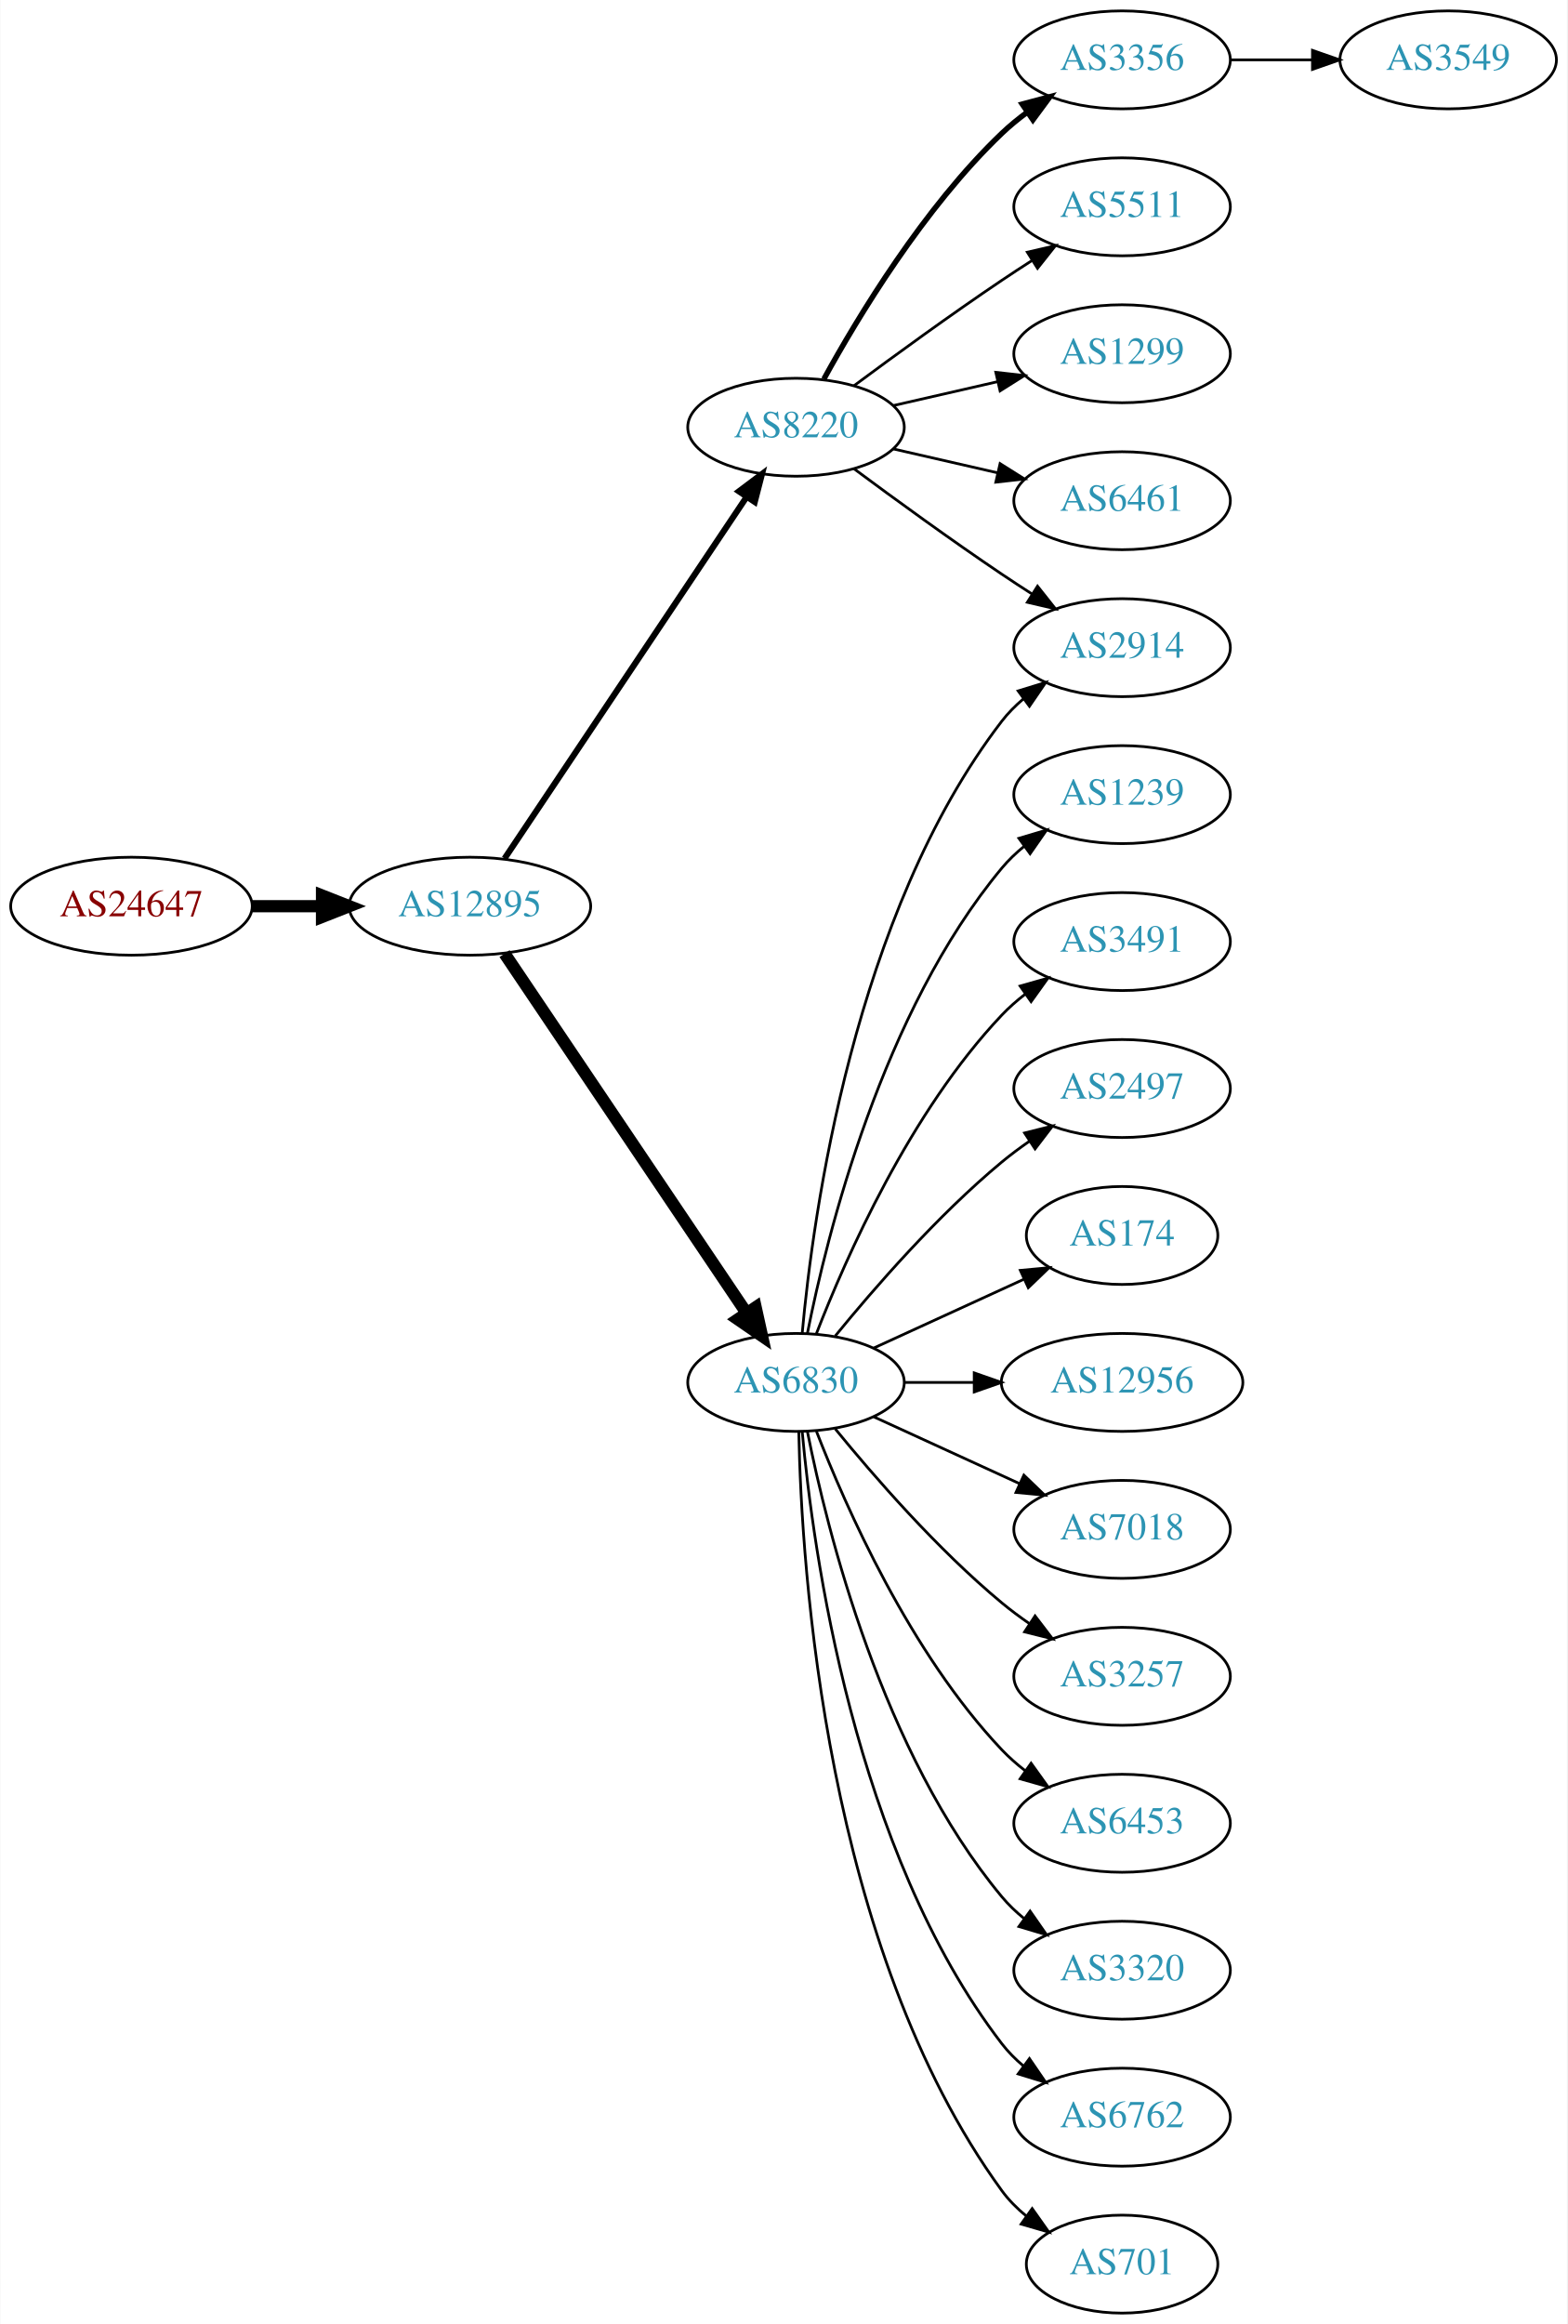
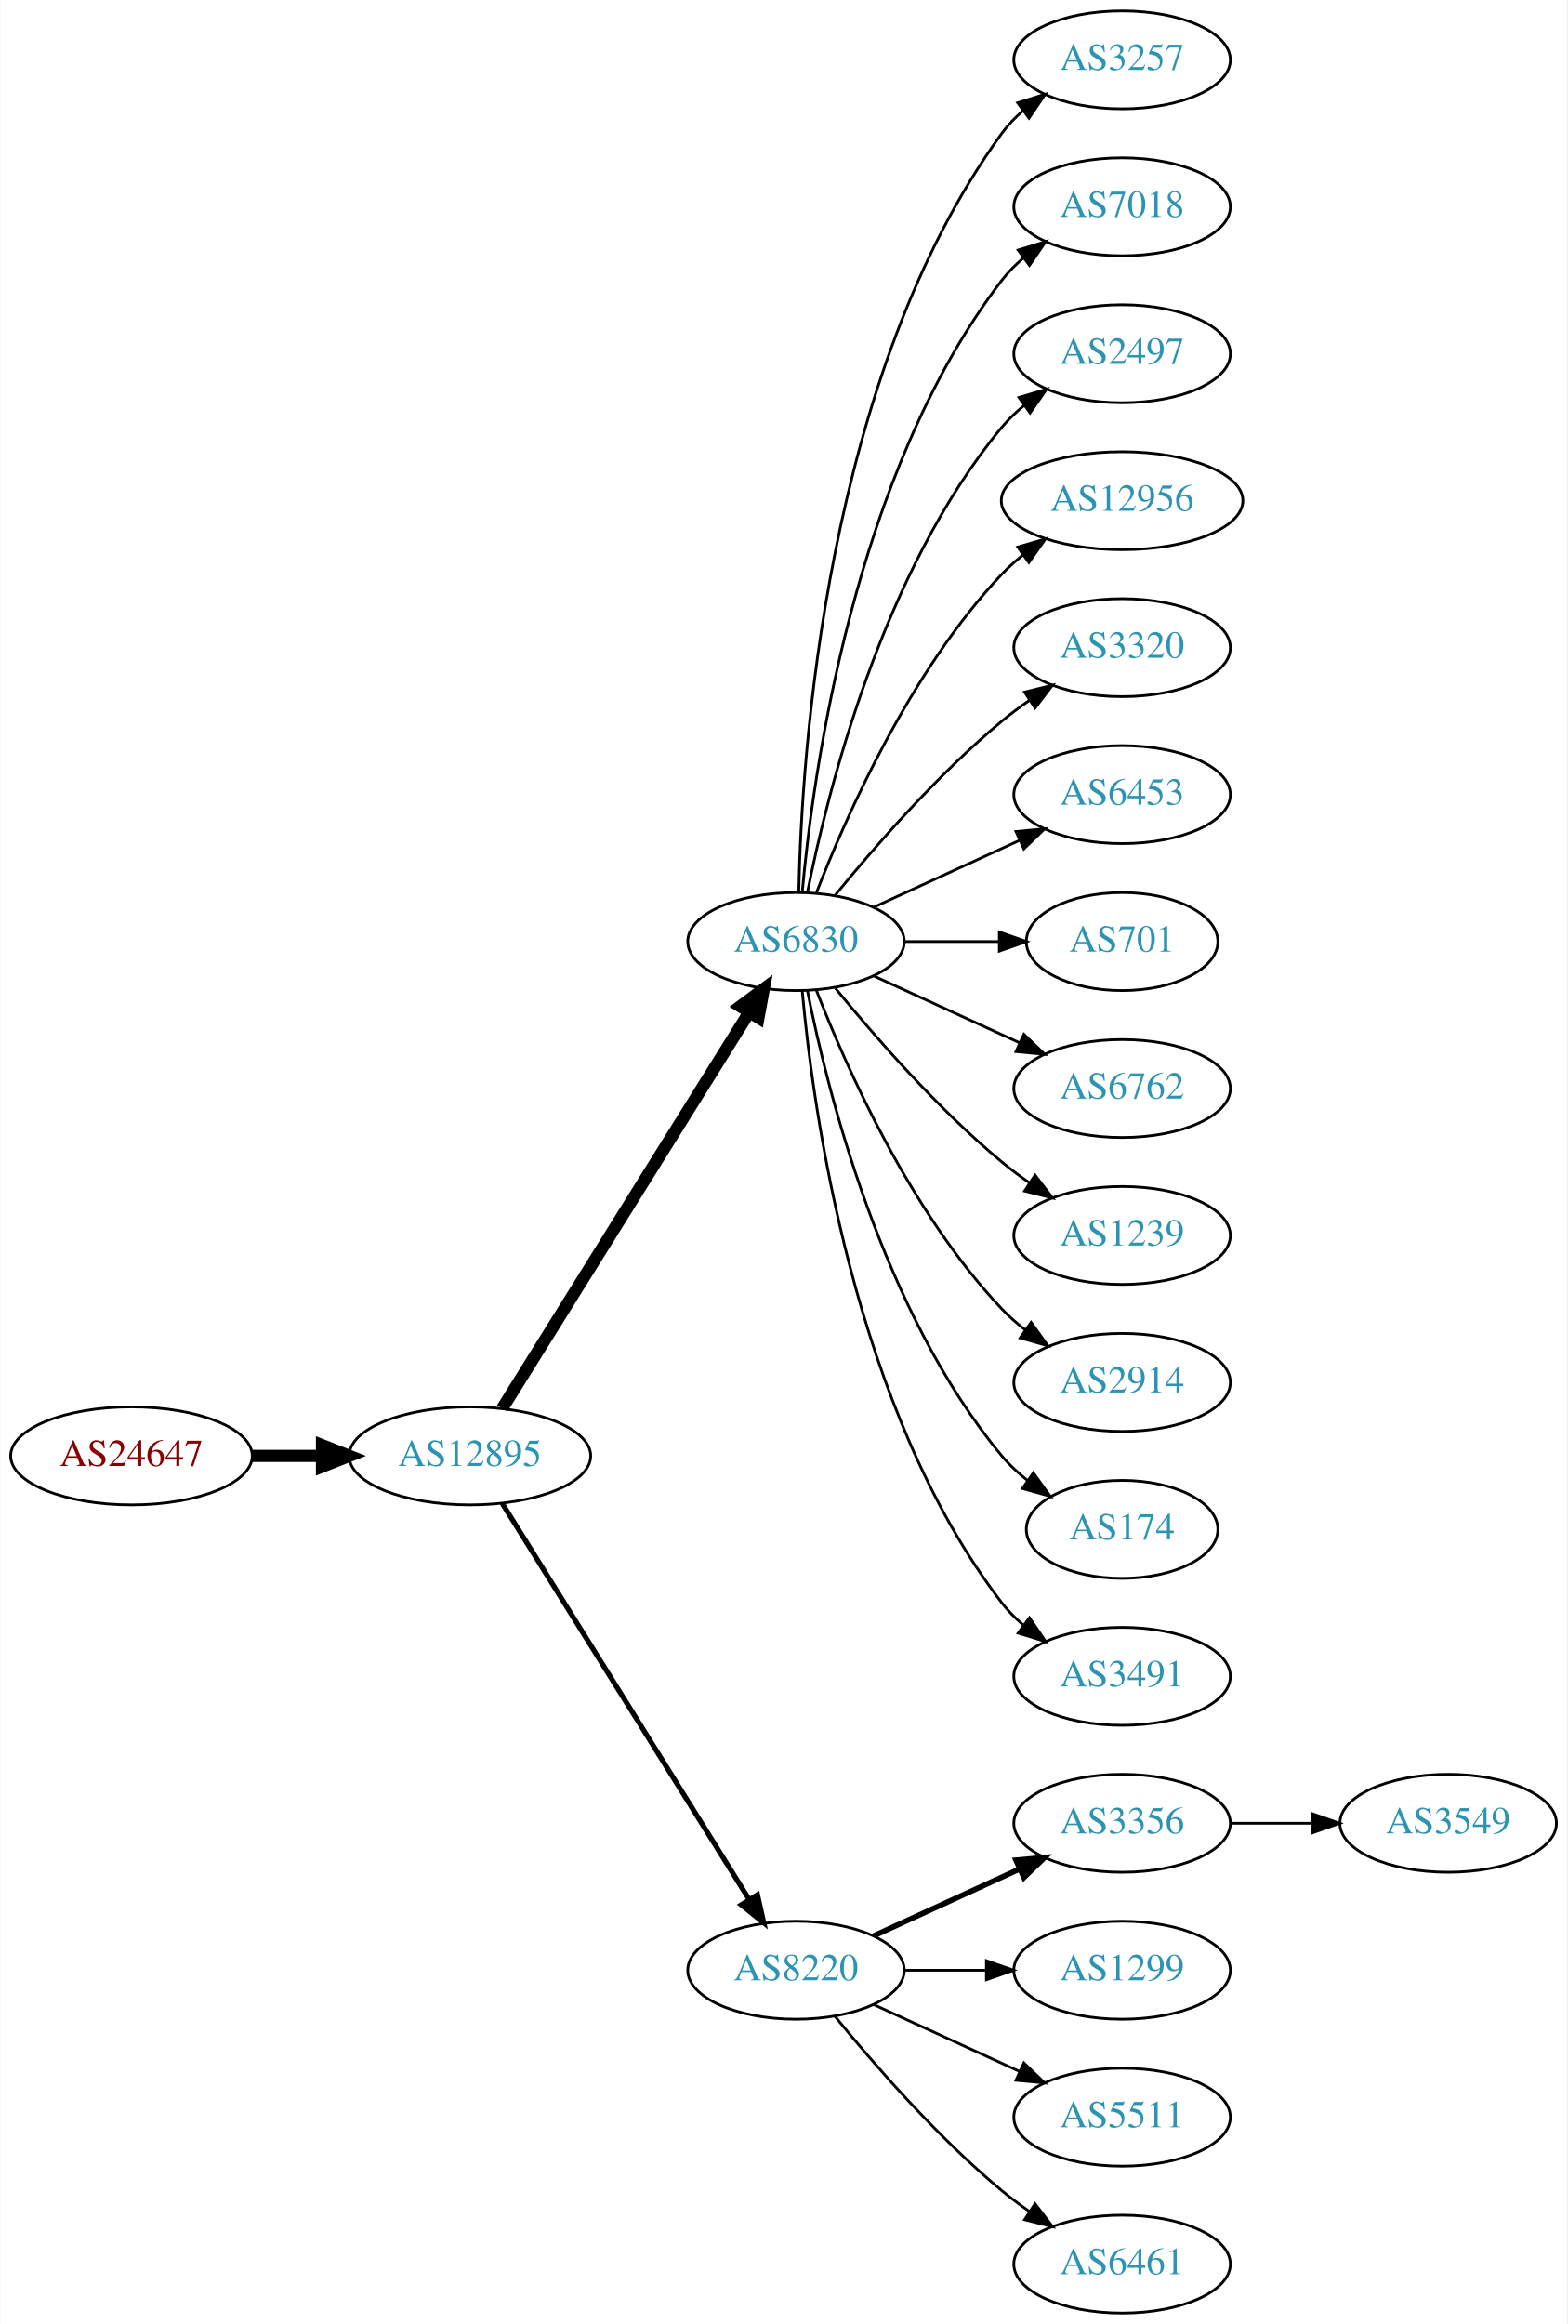
<svg xmlns="http://www.w3.org/2000/svg" xmlns:xlink="http://www.w3.org/1999/xlink" width="576pt" height="854pt" viewBox="0.00 0.00 575.76 854.00">
  <g id="graph0" class="graph" transform="scale(1 1) rotate(0) translate(4 850)">
    <polygon fill="white" stroke="none" points="-4,4 -4,-850 571.762,-850 571.762,4 -4,4" />
    <g id="node1" class="node">
      <g id="a_node1">
        <a xlink:href="/asn/24647" xlink:title="AS24647 ~ s IT Solutions AT Spardat GmbH [AT]">
-           <ellipse fill="#ffffff" stroke="black" cx="44.196" cy="-517" rx="44.393" ry="18" />
-           <text text-anchor="middle" x="44.196" y="-513.3" font-family="Times,serif" font-size="14.00" fill="#880000">AS24647</text>
+           <ellipse fill="#ffffff" stroke="black" cx="44.196" cy="-315" rx="44.393" ry="18" />
+           <text text-anchor="middle" x="44.196" y="-311.3" font-family="Times,serif" font-size="14.00" fill="#880000">AS24647</text>
        </a>
      </g>
    </g>
    <g id="node2" class="node">
      <g id="a_node2">
        <a xlink:href="/asn/12895" xlink:title="AS12895 ~ Vienna, Austria [AT]">
-           <ellipse fill="#ffffff" stroke="black" cx="168.588" cy="-517" rx="44.393" ry="18" />
-           <text text-anchor="middle" x="168.588" y="-513.3" font-family="Times,serif" font-size="14.00" fill="#2c94b3">AS12895</text>
+           <ellipse fill="#ffffff" stroke="black" cx="168.588" cy="-315" rx="44.393" ry="18" />
+           <text text-anchor="middle" x="168.588" y="-311.3" font-family="Times,serif" font-size="14.00" fill="#2c94b3">AS12895</text>
        </a>
      </g>
    </g>
    <g id="edge1" class="edge">
-       <path fill="none" stroke="black" stroke-width="4.5" d="M88.692,-517C96.898,-517 105.569,-517 114.041,-517" />
-       <polygon fill="black" stroke="black" stroke-width="4.5" points="114.233,-520.938 124.233,-517 114.233,-513.063 114.233,-520.938" />
+       <path fill="none" stroke="black" stroke-width="4.5" d="M88.692,-315C96.898,-315 105.569,-315 114.041,-315" />
+       <polygon fill="black" stroke="black" stroke-width="4.5" points="114.233,-318.938 124.233,-315 114.233,-311.063 114.233,-318.938" />
    </g>
    <g id="node3" class="node">
      <g id="a_node3">
-         <a xlink:href="/asn/8220" xlink:title="AS8220 ~ COLT [GB]">
-           <ellipse fill="#ffffff" stroke="black" cx="288.431" cy="-693" rx="39.794" ry="18" />
-           <text text-anchor="middle" x="288.431" y="-689.3" font-family="Times,serif" font-size="14.00" fill="#2c94b3">AS8220</text>
+         <a xlink:href="/asn/6830" xlink:title="AS6830 ~ LGI-UPC [AT]">
+           <ellipse fill="#ffffff" stroke="black" cx="288.431" cy="-504" rx="39.794" ry="18" />
+           <text text-anchor="middle" x="288.431" y="-500.3" font-family="Times,serif" font-size="14.00" fill="#2c94b3">AS6830</text>
        </a>
      </g>
    </g>
    <g id="edge2" class="edge">
-       <path fill="none" stroke="black" stroke-width="2.25" d="M181.318,-534.519C202.195,-565.699 245.883,-630.948 270.187,-667.245" />
-       <polygon fill="black" stroke="black" stroke-width="2.25" points="267.45,-669.449 275.922,-675.811 273.267,-665.555 267.45,-669.449" />
+       <path fill="none" stroke="black" stroke-width="4.5" d="M180.463,-332.442C201.247,-365.775 246.707,-438.686 271.136,-477.866" />
+       <polygon fill="black" stroke="black" stroke-width="4.5" points="267.95,-480.198 276.582,-486.6 274.632,-476.031 267.95,-480.198" />
    </g>
    <g id="node4" class="node">
      <g id="a_node4">
-         <a xlink:href="/asn/6830" xlink:title="AS6830 ~ LGI-UPC [AT]">
-           <ellipse fill="#ffffff" stroke="black" cx="288.431" cy="-342" rx="39.794" ry="18" />
-           <text text-anchor="middle" x="288.431" y="-338.3" font-family="Times,serif" font-size="14.00" fill="#2c94b3">AS6830</text>
+         <a xlink:href="/asn/8220" xlink:title="AS8220 ~ COLT [GB]">
+           <ellipse fill="#ffffff" stroke="black" cx="288.431" cy="-126" rx="39.794" ry="18" />
+           <text text-anchor="middle" x="288.431" y="-122.3" font-family="Times,serif" font-size="14.00" fill="#2c94b3">AS8220</text>
        </a>
      </g>
    </g>
    <g id="edge3" class="edge">
-       <path fill="none" stroke="black" stroke-width="4.5" d="M181.318,-499.581C202.195,-468.578 245.883,-403.699 270.187,-367.608" />
-       <polygon fill="black" stroke="black" stroke-width="4.5" points="273.603,-369.585 275.922,-359.091 267.07,-365.186 273.603,-369.585" />
+       <path fill="none" stroke="black" stroke-width="1.875" d="M180.463,-297.558C201.247,-264.225 246.707,-191.314 271.136,-152.134" />
+       <polygon fill="black" stroke="black" stroke-width="1.875" points="274.261,-153.737 276.582,-143.4 268.321,-150.034 274.261,-153.737" />
    </g>
    <g id="node5" class="node">
      <g id="a_node5">
-         <a xlink:href="/asn/2914" xlink:title="AS2914 ~ NTT America, Inc. [US]">
-           <ellipse fill="#ffffff" stroke="black" cx="408.273" cy="-612" rx="39.794" ry="18" />
-           <text text-anchor="middle" x="408.273" y="-608.3" font-family="Times,serif" font-size="14.00" fill="#2c94b3">AS2914</text>
+         <a xlink:href="/asn/3257" xlink:title="AS3257 ~ GTT [DE]">
+           <ellipse fill="#ffffff" stroke="black" cx="408.273" cy="-828" rx="39.794" ry="18" />
+           <text text-anchor="middle" x="408.273" y="-824.3" font-family="Times,serif" font-size="14.00" fill="#2c94b3">AS3257</text>
        </a>
      </g>
    </g>
    <g id="edge4" class="edge">
-       <path fill="none" stroke="black" d="M309.761,-677.723C324.623,-666.696 345.368,-651.593 364.077,-639 367.626,-636.611 371.377,-634.161 375.125,-631.758" />
-       <polygon fill="black" stroke="black" points="377.193,-634.591 383.774,-626.288 373.451,-628.675 377.193,-634.591" />
+       <path fill="none" stroke="black" d="M289.463,-522.337C290.436,-572.079 299.155,-711.806 364.077,-801 366.289,-804.039 368.957,-806.813 371.869,-809.326" />
+       <polygon fill="black" stroke="black" points="369.887,-812.214 380,-815.373 374.064,-806.597 369.887,-812.214" />
    </g>
    <g id="node6" class="node">
      <g id="a_node6">
-         <a xlink:href="/asn/3356" xlink:title="AS3356 ~ Level 3 Parent, LLC [US]">
-           <ellipse fill="#ffffff" stroke="black" cx="408.273" cy="-828" rx="39.794" ry="18" />
-           <text text-anchor="middle" x="408.273" y="-824.3" font-family="Times,serif" font-size="14.00" fill="#2c94b3">AS3356</text>
+         <a xlink:href="/asn/7018" xlink:title="AS7018 ~ AT&amp;T Services, Inc. [US]">
+           <ellipse fill="#ffffff" stroke="black" cx="408.273" cy="-774" rx="39.794" ry="18" />
+           <text text-anchor="middle" x="408.273" y="-770.3" font-family="Times,serif" font-size="14.00" fill="#2c94b3">AS7018</text>
        </a>
      </g>
    </g>
    <g id="edge5" class="edge">
-       <path fill="none" stroke="black" stroke-width="2" d="M298.672,-710.713C311.218,-733.561 335.394,-773.611 364.077,-801 366.946,-803.739 370.134,-806.347 373.443,-808.785" />
-       <polygon fill="black" stroke="black" stroke-width="2" points="371.567,-811.742 381.803,-814.477 375.507,-805.956 371.567,-811.742" />
+       <path fill="none" stroke="black" d="M290.715,-522.117C294.613,-565.332 309.63,-676.131 364.077,-747 366.367,-749.981 369.087,-752.716 372.032,-755.205" />
+       <polygon fill="black" stroke="black" points="370.078,-758.113 380.208,-761.218 374.225,-752.473 370.078,-758.113" />
    </g>
    <g id="node7" class="node">
      <g id="a_node7">
-         <a xlink:href="/asn/5511" xlink:title="AS5511 ~ Orange S.A. [FR]">
-           <ellipse fill="#ffffff" stroke="black" cx="408.273" cy="-774" rx="39.794" ry="18" />
-           <text text-anchor="middle" x="408.273" y="-770.3" font-family="Times,serif" font-size="14.00" fill="#2c94b3">AS5511</text>
+         <a xlink:href="/asn/2497" xlink:title="AS2497 ~ Internet Initiative Japan Inc. [JP]">
+           <ellipse fill="#ffffff" stroke="black" cx="408.273" cy="-720" rx="39.794" ry="18" />
+           <text text-anchor="middle" x="408.273" y="-716.3" font-family="Times,serif" font-size="14.00" fill="#2c94b3">AS2497</text>
        </a>
      </g>
    </g>
    <g id="edge6" class="edge">
-       <path fill="none" stroke="black" d="M309.761,-708.277C324.623,-719.304 345.368,-734.407 364.077,-747 367.626,-749.389 371.377,-751.839 375.125,-754.242" />
-       <polygon fill="black" stroke="black" points="373.451,-757.325 383.774,-759.712 377.193,-751.409 373.451,-757.325" />
+       <path fill="none" stroke="black" d="M292.629,-522.073C299.793,-558.141 320.067,-640.125 364.077,-693 366.482,-695.889 369.278,-698.563 372.271,-701.013" />
+       <polygon fill="black" stroke="black" points="370.359,-703.95 380.514,-706.973 374.461,-698.277 370.359,-703.95" />
    </g>
    <g id="node8" class="node">
      <g id="a_node8">
-         <a xlink:href="/asn/1299" xlink:title="AS1299 ~ Telia Carrier [EU]">
-           <ellipse fill="#ffffff" stroke="black" cx="408.273" cy="-720" rx="39.794" ry="18" />
-           <text text-anchor="middle" x="408.273" y="-716.3" font-family="Times,serif" font-size="14.00" fill="#2c94b3">AS1299</text>
+         <a xlink:href="/asn/12956" xlink:title="AS12956 ~ TELXIUS [ES]">
+           <ellipse fill="#ffffff" stroke="black" cx="408.273" cy="-666" rx="44.393" ry="18" />
+           <text text-anchor="middle" x="408.273" y="-662.3" font-family="Times,serif" font-size="14.00" fill="#2c94b3">AS12956</text>
        </a>
      </g>
    </g>
    <g id="edge7" class="edge">
-       <path fill="none" stroke="black" d="M324.15,-700.955C336.15,-703.704 349.771,-706.825 362.463,-709.733" />
-       <polygon fill="black" stroke="black" points="361.866,-713.187 372.395,-712.009 363.429,-706.364 361.866,-713.187" />
+       <path fill="none" stroke="black" d="M295.954,-521.994C306.704,-549.728 330.362,-603.429 364.077,-639 366.461,-641.515 369.128,-643.893 371.934,-646.117" />
+       <polygon fill="black" stroke="black" points="369.928,-648.985 380.096,-651.961 374.003,-643.293 369.928,-648.985" />
    </g>
    <g id="node9" class="node">
      <g id="a_node9">
-         <a xlink:href="/asn/6461" xlink:title="AS6461 ~ ZAYO-6461 [US]">
-           <ellipse fill="#ffffff" stroke="black" cx="408.273" cy="-666" rx="39.794" ry="18" />
-           <text text-anchor="middle" x="408.273" y="-662.3" font-family="Times,serif" font-size="14.00" fill="#2c94b3">AS6461</text>
+         <a xlink:href="/asn/3320" xlink:title="AS3320 ~ DTAG [DE]">
+           <ellipse fill="#ffffff" stroke="black" cx="408.273" cy="-612" rx="39.794" ry="18" />
+           <text text-anchor="middle" x="408.273" y="-608.3" font-family="Times,serif" font-size="14.00" fill="#2c94b3">AS3320</text>
        </a>
      </g>
    </g>
    <g id="edge8" class="edge">
-       <path fill="none" stroke="black" d="M324.15,-685.045C336.15,-682.296 349.771,-679.175 362.463,-676.267" />
-       <polygon fill="black" stroke="black" points="363.429,-679.636 372.395,-673.991 361.866,-672.813 363.429,-679.636" />
-     </g>
-     <g id="edge18" class="edge">
-       <path fill="none" stroke="black" d="M290.715,-360.117C294.613,-403.332 309.63,-514.131 364.077,-585 366.367,-587.981 369.087,-590.716 372.032,-593.205" />
-       <polygon fill="black" stroke="black" points="370.078,-596.113 380.208,-599.218 374.225,-590.473 370.078,-596.113" />
+       <path fill="none" stroke="black" d="M302.85,-521.065C316.964,-538.375 340.379,-565.345 364.077,-585 367.294,-587.668 370.794,-590.27 374.365,-592.741" />
+       <polygon fill="black" stroke="black" points="372.442,-595.666 382.721,-598.236 376.288,-589.817 372.442,-595.666" />
    </g>
    <g id="node10" class="node">
      <g id="a_node10">
-         <a xlink:href="/asn/1239" xlink:title="AS1239 ~ Sprint [US]">
+         <a xlink:href="/asn/6453" xlink:title="AS6453 ~ TATA COMMUNICATIONS (AMERICA) INC [US]">
          <ellipse fill="#ffffff" stroke="black" cx="408.273" cy="-558" rx="39.794" ry="18" />
-           <text text-anchor="middle" x="408.273" y="-554.3" font-family="Times,serif" font-size="14.00" fill="#2c94b3">AS1239</text>
+           <text text-anchor="middle" x="408.273" y="-554.3" font-family="Times,serif" font-size="14.00" fill="#2c94b3">AS6453</text>
        </a>
      </g>
    </g>
    <g id="edge9" class="edge">
-       <path fill="none" stroke="black" d="M292.629,-360.073C299.793,-396.141 320.067,-478.125 364.077,-531 366.482,-533.889 369.278,-536.563 372.271,-539.013" />
-       <polygon fill="black" stroke="black" points="370.359,-541.95 380.514,-544.973 374.461,-536.277 370.359,-541.95" />
+       <path fill="none" stroke="black" d="M317.06,-516.661C333.017,-523.973 353.287,-533.261 370.57,-541.181" />
+       <polygon fill="black" stroke="black" points="369.269,-544.435 379.818,-545.419 372.185,-538.071 369.269,-544.435" />
    </g>
    <g id="node11" class="node">
      <g id="a_node11">
-         <a xlink:href="/asn/3491" xlink:title="AS3491 ~ PCCW Global, Inc. [US]">
-           <ellipse fill="#ffffff" stroke="black" cx="408.273" cy="-504" rx="39.794" ry="18" />
-           <text text-anchor="middle" x="408.273" y="-500.3" font-family="Times,serif" font-size="14.00" fill="#2c94b3">AS3491</text>
+         <a xlink:href="/asn/701" xlink:title="AS701 ~ UUNET [US]">
+           <ellipse fill="#ffffff" stroke="black" cx="408.273" cy="-504" rx="35.194" ry="18" />
+           <text text-anchor="middle" x="408.273" y="-500.3" font-family="Times,serif" font-size="14.00" fill="#2c94b3">AS701</text>
        </a>
      </g>
    </g>
    <g id="edge10" class="edge">
-       <path fill="none" stroke="black" d="M295.954,-359.994C306.704,-387.728 330.362,-441.429 364.077,-477 366.663,-479.728 369.581,-482.294 372.649,-484.677" />
-       <polygon fill="black" stroke="black" points="370.803,-487.658 380.997,-490.543 374.827,-481.93 370.803,-487.658" />
+       <path fill="none" stroke="black" d="M328.343,-504C339.43,-504 351.59,-504 362.972,-504" />
+       <polygon fill="black" stroke="black" points="363.154,-507.5 373.154,-504 363.154,-500.5 363.154,-507.5" />
    </g>
    <g id="node12" class="node">
      <g id="a_node12">
-         <a xlink:href="/asn/2497" xlink:title="AS2497 ~ Internet Initiative Japan Inc. [JP]">
+         <a xlink:href="/asn/6762" xlink:title="AS6762 ~ TELECOM ITALIA SPARKLE S.p.A. [IT]">
          <ellipse fill="#ffffff" stroke="black" cx="408.273" cy="-450" rx="39.794" ry="18" />
-           <text text-anchor="middle" x="408.273" y="-446.3" font-family="Times,serif" font-size="14.00" fill="#2c94b3">AS2497</text>
+           <text text-anchor="middle" x="408.273" y="-446.3" font-family="Times,serif" font-size="14.00" fill="#2c94b3">AS6762</text>
        </a>
      </g>
    </g>
    <g id="edge11" class="edge">
-       <path fill="none" stroke="black" d="M302.85,-359.065C316.964,-376.375 340.379,-403.345 364.077,-423 367.294,-425.668 370.794,-428.27 374.365,-430.741" />
-       <polygon fill="black" stroke="black" points="372.442,-433.666 382.721,-436.236 376.288,-427.817 372.442,-433.666" />
+       <path fill="none" stroke="black" d="M317.06,-491.339C333.017,-484.027 353.287,-474.739 370.57,-466.819" />
+       <polygon fill="black" stroke="black" points="372.185,-469.929 379.818,-462.581 369.269,-463.565 372.185,-469.929" />
    </g>
    <g id="node13" class="node">
      <g id="a_node13">
-         <a xlink:href="/asn/174" xlink:title="AS174 ~ Cogent Communications [US]">
-           <ellipse fill="#ffffff" stroke="black" cx="408.273" cy="-396" rx="35.194" ry="18" />
-           <text text-anchor="middle" x="408.273" y="-392.3" font-family="Times,serif" font-size="14.00" fill="#2c94b3">AS174</text>
+         <a xlink:href="/asn/1239" xlink:title="AS1239 ~ Sprint [US]">
+           <ellipse fill="#ffffff" stroke="black" cx="408.273" cy="-396" rx="39.794" ry="18" />
+           <text text-anchor="middle" x="408.273" y="-392.3" font-family="Times,serif" font-size="14.00" fill="#2c94b3">AS1239</text>
        </a>
      </g>
    </g>
    <g id="edge12" class="edge">
-       <path fill="none" stroke="black" d="M317.06,-354.661C333.476,-362.183 354.457,-371.798 372.054,-379.861" />
-       <polygon fill="black" stroke="black" points="370.883,-383.174 381.432,-384.158 373.799,-376.811 370.883,-383.174" />
+       <path fill="none" stroke="black" d="M302.85,-486.935C316.964,-469.625 340.379,-442.655 364.077,-423 367.294,-420.332 370.794,-417.73 374.365,-415.259" />
+       <polygon fill="black" stroke="black" points="376.288,-418.183 382.721,-409.764 372.442,-412.334 376.288,-418.183" />
    </g>
    <g id="node14" class="node">
      <g id="a_node14">
-         <a xlink:href="/asn/12956" xlink:title="AS12956 ~ TELXIUS [ES]">
-           <ellipse fill="#ffffff" stroke="black" cx="408.273" cy="-342" rx="44.393" ry="18" />
-           <text text-anchor="middle" x="408.273" y="-338.3" font-family="Times,serif" font-size="14.00" fill="#2c94b3">AS12956</text>
+         <a xlink:href="/asn/2914" xlink:title="AS2914 ~ NTT America, Inc. [US]">
+           <ellipse fill="#ffffff" stroke="black" cx="408.273" cy="-342" rx="39.794" ry="18" />
+           <text text-anchor="middle" x="408.273" y="-338.3" font-family="Times,serif" font-size="14.00" fill="#2c94b3">AS2914</text>
        </a>
      </g>
    </g>
    <g id="edge13" class="edge">
-       <path fill="none" stroke="black" d="M328.343,-342C336.446,-342 345.121,-342 353.648,-342" />
-       <polygon fill="black" stroke="black" points="353.925,-345.5 363.925,-342 353.925,-338.5 353.925,-345.5" />
+       <path fill="none" stroke="black" d="M295.954,-486.006C306.704,-458.272 330.362,-404.571 364.077,-369 366.663,-366.272 369.581,-363.706 372.649,-361.323" />
+       <polygon fill="black" stroke="black" points="374.827,-364.07 380.997,-355.457 370.803,-358.342 374.827,-364.07" />
    </g>
    <g id="node15" class="node">
      <g id="a_node15">
-         <a xlink:href="/asn/7018" xlink:title="AS7018 ~ AT&amp;T Services, Inc. [US]">
-           <ellipse fill="#ffffff" stroke="black" cx="408.273" cy="-288" rx="39.794" ry="18" />
-           <text text-anchor="middle" x="408.273" y="-284.3" font-family="Times,serif" font-size="14.00" fill="#2c94b3">AS7018</text>
+         <a xlink:href="/asn/174" xlink:title="AS174 ~ Cogent Communications [US]">
+           <ellipse fill="#ffffff" stroke="black" cx="408.273" cy="-288" rx="35.194" ry="18" />
+           <text text-anchor="middle" x="408.273" y="-284.3" font-family="Times,serif" font-size="14.00" fill="#2c94b3">AS174</text>
        </a>
      </g>
    </g>
    <g id="edge14" class="edge">
-       <path fill="none" stroke="black" d="M317.06,-329.339C333.017,-322.027 353.287,-312.739 370.57,-304.819" />
-       <polygon fill="black" stroke="black" points="372.185,-307.929 379.818,-300.581 369.269,-301.565 372.185,-307.929" />
+       <path fill="none" stroke="black" d="M292.629,-485.927C299.793,-449.859 320.067,-367.875 364.077,-315 366.814,-311.712 370.059,-308.702 373.522,-305.983" />
+       <polygon fill="black" stroke="black" points="375.659,-308.761 381.863,-300.173 371.658,-303.017 375.659,-308.761" />
    </g>
    <g id="node16" class="node">
      <g id="a_node16">
-         <a xlink:href="/asn/3257" xlink:title="AS3257 ~ GTT [DE]">
+         <a xlink:href="/asn/3491" xlink:title="AS3491 ~ PCCW Global, Inc. [US]">
          <ellipse fill="#ffffff" stroke="black" cx="408.273" cy="-234" rx="39.794" ry="18" />
-           <text text-anchor="middle" x="408.273" y="-230.3" font-family="Times,serif" font-size="14.00" fill="#2c94b3">AS3257</text>
+           <text text-anchor="middle" x="408.273" y="-230.3" font-family="Times,serif" font-size="14.00" fill="#2c94b3">AS3491</text>
        </a>
      </g>
    </g>
    <g id="edge15" class="edge">
-       <path fill="none" stroke="black" d="M302.85,-324.935C316.964,-307.625 340.379,-280.655 364.077,-261 367.294,-258.332 370.794,-255.73 374.365,-253.259" />
-       <polygon fill="black" stroke="black" points="376.288,-256.183 382.721,-247.764 372.442,-250.334 376.288,-256.183" />
+       <path fill="none" stroke="black" d="M290.715,-485.883C294.613,-442.668 309.63,-331.869 364.077,-261 366.367,-258.019 369.087,-255.284 372.032,-252.795" />
+       <polygon fill="black" stroke="black" points="374.225,-255.527 380.208,-246.782 370.078,-249.887 374.225,-255.527" />
    </g>
    <g id="node17" class="node">
      <g id="a_node17">
-         <a xlink:href="/asn/6453" xlink:title="AS6453 ~ TATA COMMUNICATIONS (AMERICA) INC [US]">
+         <a xlink:href="/asn/3356" xlink:title="AS3356 ~ Level 3 Parent, LLC [US]">
          <ellipse fill="#ffffff" stroke="black" cx="408.273" cy="-180" rx="39.794" ry="18" />
-           <text text-anchor="middle" x="408.273" y="-176.3" font-family="Times,serif" font-size="14.00" fill="#2c94b3">AS6453</text>
+           <text text-anchor="middle" x="408.273" y="-176.3" font-family="Times,serif" font-size="14.00" fill="#2c94b3">AS3356</text>
        </a>
      </g>
    </g>
    <g id="edge16" class="edge">
-       <path fill="none" stroke="black" d="M295.954,-324.006C306.704,-296.272 330.362,-242.571 364.077,-207 366.663,-204.272 369.581,-201.706 372.649,-199.323" />
-       <polygon fill="black" stroke="black" points="374.827,-202.07 380.997,-193.457 370.803,-196.342 374.827,-202.07" />
+       <path fill="none" stroke="black" stroke-width="2" d="M317.06,-138.661C333.017,-145.973 353.287,-155.261 370.57,-163.181" />
+       <polygon fill="black" stroke="black" stroke-width="2" points="369.269,-166.435 379.818,-167.419 372.185,-160.071 369.269,-166.435" />
    </g>
    <g id="node18" class="node">
      <g id="a_node18">
-         <a xlink:href="/asn/3320" xlink:title="AS3320 ~ DTAG [DE]">
+         <a xlink:href="/asn/1299" xlink:title="AS1299 ~ Telia Carrier [EU]">
          <ellipse fill="#ffffff" stroke="black" cx="408.273" cy="-126" rx="39.794" ry="18" />
-           <text text-anchor="middle" x="408.273" y="-122.3" font-family="Times,serif" font-size="14.00" fill="#2c94b3">AS3320</text>
+           <text text-anchor="middle" x="408.273" y="-122.3" font-family="Times,serif" font-size="14.00" fill="#2c94b3">AS1299</text>
        </a>
      </g>
    </g>
    <g id="edge17" class="edge">
-       <path fill="none" stroke="black" d="M292.629,-323.927C299.793,-287.859 320.067,-205.875 364.077,-153 366.482,-150.111 369.278,-147.437 372.271,-144.987" />
-       <polygon fill="black" stroke="black" points="374.461,-147.723 380.514,-139.027 370.359,-142.05 374.461,-147.723" />
+       <path fill="none" stroke="black" d="M328.343,-126C337.897,-126 348.246,-126 358.209,-126" />
+       <polygon fill="black" stroke="black" points="358.402,-129.5 368.402,-126 358.402,-122.5 358.402,-129.5" />
    </g>
    <g id="node19" class="node">
      <g id="a_node19">
-         <a xlink:href="/asn/6762" xlink:title="AS6762 ~ TELECOM ITALIA SPARKLE S.p.A. [IT]">
+         <a xlink:href="/asn/5511" xlink:title="AS5511 ~ Orange S.A. [FR]">
          <ellipse fill="#ffffff" stroke="black" cx="408.273" cy="-72" rx="39.794" ry="18" />
-           <text text-anchor="middle" x="408.273" y="-68.3" font-family="Times,serif" font-size="14.00" fill="#2c94b3">AS6762</text>
-         </a>
-       </g>
-     </g>
-     <g id="edge19" class="edge">
-       <path fill="none" stroke="black" d="M290.715,-323.883C294.613,-280.668 309.63,-169.869 364.077,-99 366.367,-96.019 369.087,-93.284 372.032,-90.796" />
-       <polygon fill="black" stroke="black" points="374.225,-93.527 380.208,-84.782 370.078,-87.888 374.225,-93.527" />
+           <text text-anchor="middle" x="408.273" y="-68.3" font-family="Times,serif" font-size="14.00" fill="#2c94b3">AS5511</text>
+         </a>
+       </g>
+     </g>
+     <g id="edge18" class="edge">
+       <path fill="none" stroke="black" d="M317.06,-113.339C333.017,-106.027 353.287,-96.739 370.57,-88.819" />
+       <polygon fill="black" stroke="black" points="372.185,-91.929 379.818,-84.581 369.269,-85.565 372.185,-91.929" />
    </g>
    <g id="node20" class="node">
      <g id="a_node20">
-         <a xlink:href="/asn/701" xlink:title="AS701 ~ UUNET [US]">
-           <ellipse fill="#ffffff" stroke="black" cx="408.273" cy="-18" rx="35.194" ry="18" />
-           <text text-anchor="middle" x="408.273" y="-14.3" font-family="Times,serif" font-size="14.00" fill="#2c94b3">AS701</text>
-         </a>
-       </g>
-     </g>
-     <g id="edge20" class="edge">
-       <path fill="none" stroke="black" d="M289.463,-323.663C290.436,-273.921 299.155,-134.194 364.077,-45 366.595,-41.541 369.704,-38.425 373.09,-35.647" />
-       <polygon fill="black" stroke="black" points="375.229,-38.42 381.348,-29.771 371.171,-32.717 375.229,-38.42" />
+         <a xlink:href="/asn/6461" xlink:title="AS6461 ~ ZAYO-6461 [US]">
+           <ellipse fill="#ffffff" stroke="black" cx="408.273" cy="-18" rx="39.794" ry="18" />
+           <text text-anchor="middle" x="408.273" y="-14.3" font-family="Times,serif" font-size="14.00" fill="#2c94b3">AS6461</text>
+         </a>
+       </g>
+     </g>
+     <g id="edge19" class="edge">
+       <path fill="none" stroke="black" d="M302.85,-108.935C316.964,-91.625 340.379,-64.655 364.077,-45 367.294,-42.332 370.794,-39.73 374.365,-37.259" />
+       <polygon fill="black" stroke="black" points="376.288,-40.183 382.721,-31.764 372.442,-34.334 376.288,-40.183" />
    </g>
    <g id="node21" class="node">
      <g id="a_node21">
        <a xlink:href="/asn/3549" xlink:title="AS3549 ~ Level 3 Parent, LLC [US]">
-           <ellipse fill="#ffffff" stroke="black" cx="528.116" cy="-828" rx="39.794" ry="18" />
-           <text text-anchor="middle" x="528.116" y="-824.3" font-family="Times,serif" font-size="14.00" fill="#2c94b3">AS3549</text>
-         </a>
-       </g>
-     </g>
-     <g id="edge21" class="edge">
-       <path fill="none" stroke="black" d="M448.186,-828C457.739,-828 468.089,-828 478.052,-828" />
-       <polygon fill="black" stroke="black" points="478.244,-831.5 488.244,-828 478.244,-824.5 478.244,-831.5" />
+           <ellipse fill="#ffffff" stroke="black" cx="528.116" cy="-180" rx="39.794" ry="18" />
+           <text text-anchor="middle" x="528.116" y="-176.3" font-family="Times,serif" font-size="14.00" fill="#2c94b3">AS3549</text>
+         </a>
+       </g>
+     </g>
+     <g id="edge20" class="edge">
+       <path fill="none" stroke="black" d="M448.186,-180C457.739,-180 468.089,-180 478.052,-180" />
+       <polygon fill="black" stroke="black" points="478.244,-183.5 488.244,-180 478.244,-176.5 478.244,-183.5" />
    </g>
  </g>
</svg>
